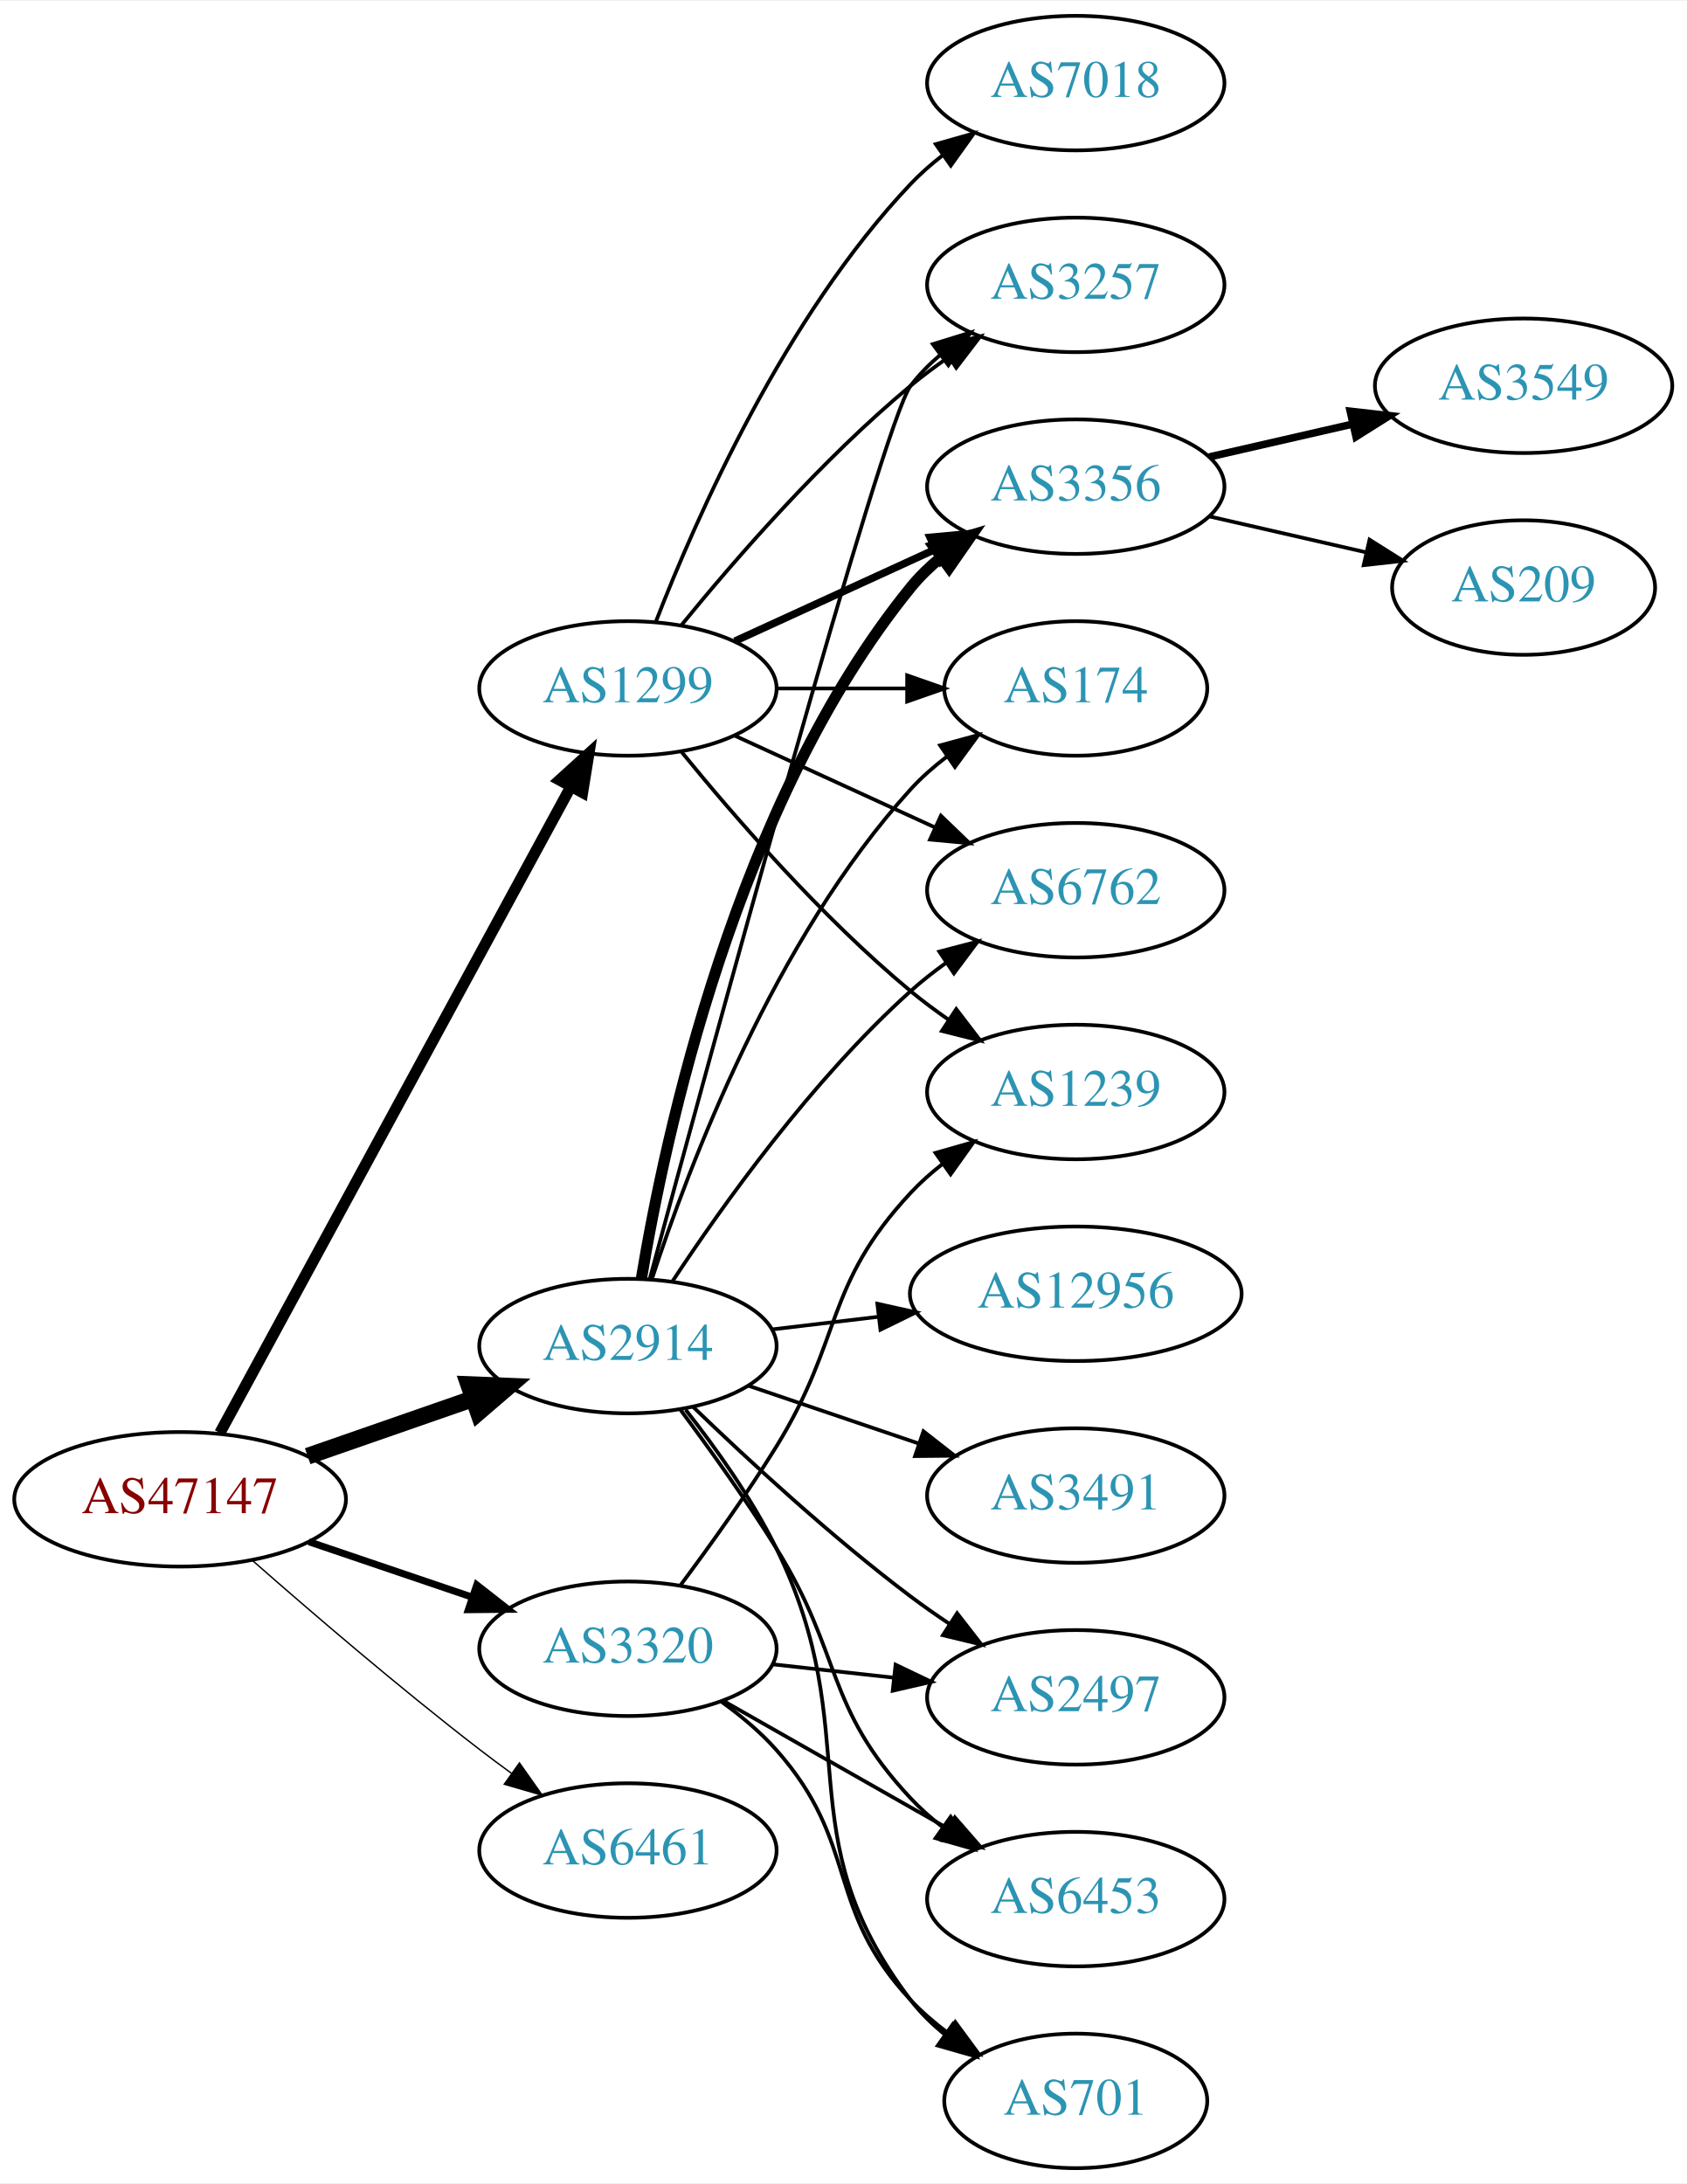
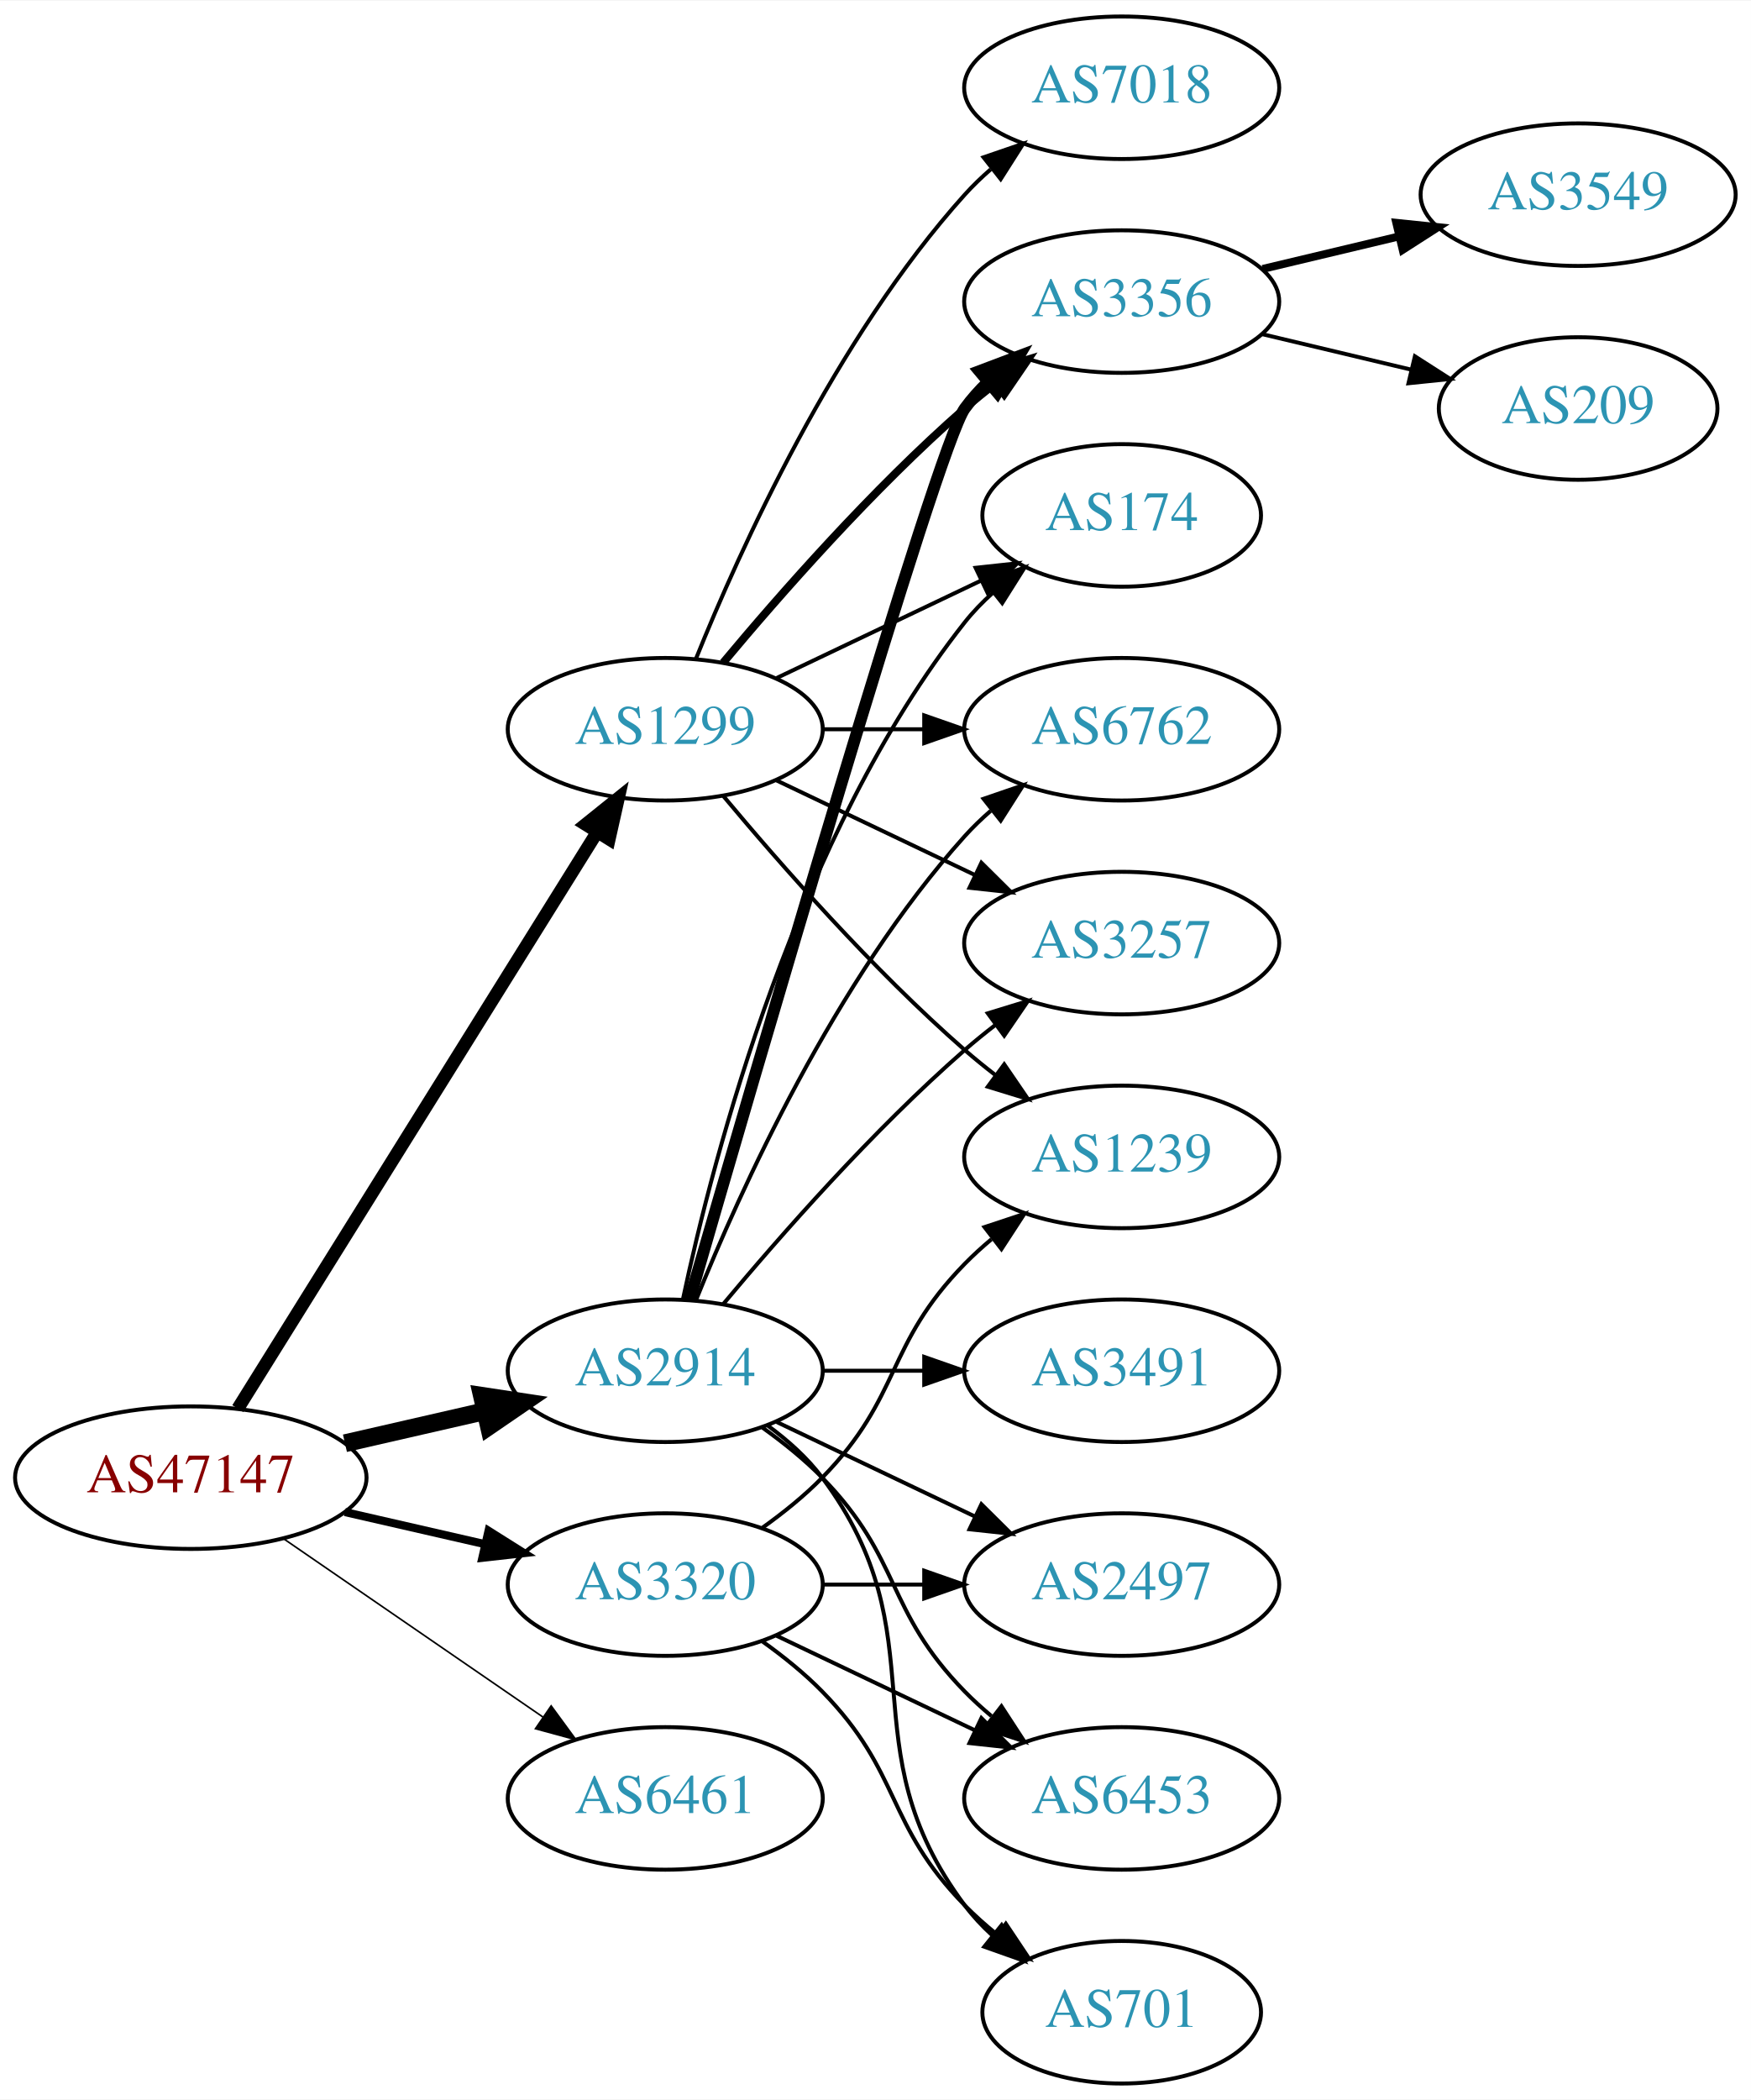
- <svg xmlns="http://www.w3.org/2000/svg" xmlns:xlink="http://www.w3.org/1999/xlink" width="451pt" height="584pt" viewBox="0.00 0.00 451.37 584.00">
-   <g id="graph0" class="graph" transform="scale(1 1) rotate(0) translate(4 580)">
-     <polygon fill="white" stroke="none" points="-4,4 -4,-580 447.37,-580 447.37,4 -4,4" />
+ <svg xmlns="http://www.w3.org/2000/svg" xmlns:xlink="http://www.w3.org/1999/xlink" width="442pt" height="530pt" viewBox="0.00 0.00 442.27 530.00">
+   <g id="graph0" class="graph" transform="scale(1 1) rotate(0) translate(4 526)">
+     <polygon fill="white" stroke="none" points="-4,4 -4,-526 438.271,-526 438.271,4 -4,4" />
    <g id="node1" class="node">
      <g id="a_node1">
        <a xlink:href="/asn/47147" xlink:title="AS47147 ~ ANEXIA Internetdienstleistungs GmbH [AT]">
-           <ellipse fill="#ffffff" stroke="black" cx="44.196" cy="-179" rx="44.393" ry="18" />
-           <text text-anchor="middle" x="44.196" y="-175.3" font-family="Times,serif" font-size="14.00" fill="#880000">AS47147</text>
+           <ellipse fill="#ffffff" stroke="black" cx="44.196" cy="-153" rx="44.393" ry="18" />
+           <text text-anchor="middle" x="44.196" y="-149.3" font-family="Times,serif" font-size="14.00" fill="#880000">AS47147</text>
        </a>
      </g>
    </g>
    <g id="node2" class="node">
      <g id="a_node2">
        <a xlink:href="/asn/1299" xlink:title="AS1299 ~ Telia Carrier [EU]">
-           <ellipse fill="#ffffff" stroke="black" cx="164.039" cy="-396" rx="39.794" ry="18" />
-           <text text-anchor="middle" x="164.039" y="-392.3" font-family="Times,serif" font-size="14.00" fill="#2c94b3">AS1299</text>
+           <ellipse fill="#ffffff" stroke="black" cx="164.039" cy="-342" rx="39.794" ry="18" />
+           <text text-anchor="middle" x="164.039" y="-338.3" font-family="Times,serif" font-size="14.00" fill="#2c94b3">AS1299</text>
        </a>
      </g>
    </g>
    <g id="edge1" class="edge">
-       <path fill="none" stroke="black" stroke-width="3" d="M54.84,-196.758C75.573,-234.936 124.476,-324.989 148.794,-369.769" />
-       <polygon fill="black" stroke="black" stroke-width="3" points="145.743,-371.486 153.591,-378.603 151.895,-368.145 145.743,-371.486" />
+       <path fill="none" stroke="black" stroke-width="3.273" d="M56.071,-170.442C76.855,-203.775 122.315,-276.686 146.744,-315.866" />
+       <polygon fill="black" stroke="black" stroke-width="3.273" points="143.929,-317.966 152.19,-324.6 149.869,-314.263 143.929,-317.966" />
    </g>
    <g id="node3" class="node">
      <g id="a_node3">
        <a xlink:href="/asn/2914" xlink:title="AS2914 ~ NTT America, Inc. [US]">
-           <ellipse fill="#ffffff" stroke="black" cx="164.039" cy="-220" rx="39.794" ry="18" />
-           <text text-anchor="middle" x="164.039" y="-216.3" font-family="Times,serif" font-size="14.00" fill="#2c94b3">AS2914</text>
+           <ellipse fill="#ffffff" stroke="black" cx="164.039" cy="-180" rx="39.794" ry="18" />
+           <text text-anchor="middle" x="164.039" y="-176.3" font-family="Times,serif" font-size="14.00" fill="#2c94b3">AS2914</text>
        </a>
      </g>
    </g>
    <g id="edge2" class="edge">
-       <path fill="none" stroke="black" stroke-width="4.5" d="M78.335,-190.53C92.053,-195.302 108.092,-200.883 122.502,-205.896" />
-       <polygon fill="black" stroke="black" stroke-width="4.5" points="121.43,-209.692 132.168,-209.26 124.018,-202.255 121.43,-209.692" />
+       <path fill="none" stroke="black" stroke-width="4.5" d="M83.131,-161.692C94.371,-164.267 106.784,-167.111 118.407,-169.774" />
+       <polygon fill="black" stroke="black" stroke-width="4.5" points="117.742,-173.661 128.369,-172.057 119.501,-165.985 117.742,-173.661" />
    </g>
    <g id="node4" class="node">
      <g id="a_node4">
        <a xlink:href="/asn/3320" xlink:title="AS3320 ~ DTAG [DE]">
-           <ellipse fill="#ffffff" stroke="black" cx="164.039" cy="-139" rx="39.794" ry="18" />
-           <text text-anchor="middle" x="164.039" y="-135.3" font-family="Times,serif" font-size="14.00" fill="#2c94b3">AS3320</text>
+           <ellipse fill="#ffffff" stroke="black" cx="164.039" cy="-126" rx="39.794" ry="18" />
+           <text text-anchor="middle" x="164.039" y="-122.3" font-family="Times,serif" font-size="14.00" fill="#2c94b3">AS3320</text>
        </a>
      </g>
    </g>
    <g id="edge3" class="edge">
-       <path fill="none" stroke="black" stroke-width="1.875" d="M78.65,-167.645C92.251,-163.028 108.093,-157.651 122.354,-152.81" />
-       <polygon fill="black" stroke="black" stroke-width="1.875" points="123.583,-156.089 131.928,-149.56 121.333,-149.46 123.583,-156.089" />
+       <path fill="none" stroke="black" stroke-width="2.045" d="M83.131,-144.308C94.371,-141.733 106.784,-138.889 118.407,-136.226" />
+       <polygon fill="black" stroke="black" stroke-width="2.045" points="119.403,-139.588 128.369,-133.943 117.84,-132.765 119.403,-139.588" />
    </g>
    <g id="node5" class="node">
      <g id="a_node5">
        <a xlink:href="/asn/6461" xlink:title="AS6461 ~ Zayo Bandwidth [US]">
-           <ellipse fill="#ffffff" stroke="black" cx="164.039" cy="-85" rx="39.794" ry="18" />
-           <text text-anchor="middle" x="164.039" y="-81.3" font-family="Times,serif" font-size="14.00" fill="#2c94b3">AS6461</text>
+           <ellipse fill="#ffffff" stroke="black" cx="164.039" cy="-72" rx="39.794" ry="18" />
+           <text text-anchor="middle" x="164.039" y="-68.3" font-family="Times,serif" font-size="14.00" fill="#2c94b3">AS6461</text>
        </a>
      </g>
    </g>
    <g id="edge4" class="edge">
-       <path fill="none" stroke="black" stroke-width="0.375" d="M63.675,-162.527C79.474,-148.648 102.985,-128.477 124.392,-112 127.134,-109.889 130.025,-107.739 132.94,-105.62" />
-       <polygon fill="black" stroke="black" stroke-width="0.375" points="135.007,-108.445 141.118,-99.791 130.944,-102.745 135.007,-108.445" />
+       <path fill="none" stroke="black" stroke-width="0.409" d="M67.639,-137.574C86.22,-124.802 112.781,-106.545 133.161,-92.537" />
+       <polygon fill="black" stroke="black" stroke-width="0.409" points="135.216,-95.371 141.475,-86.822 131.251,-89.602 135.216,-95.371" />
    </g>
    <g id="node6" class="node">
      <g id="a_node6">
-         <a xlink:href="/asn/6762" xlink:title="AS6762 ~ TELECOM ITALIA SPARKLE S.p.A. [IT]">
-           <ellipse fill="#ffffff" stroke="black" cx="283.881" cy="-342" rx="39.794" ry="18" />
-           <text text-anchor="middle" x="283.881" y="-338.3" font-family="Times,serif" font-size="14.00" fill="#2c94b3">AS6762</text>
+         <a xlink:href="/asn/3356" xlink:title="AS3356 ~ Level 3 Parent, LLC [US]">
+           <ellipse fill="#ffffff" stroke="black" cx="279.332" cy="-450" rx="39.794" ry="18" />
+           <text text-anchor="middle" x="279.332" y="-446.3" font-family="Times,serif" font-size="14.00" fill="#2c94b3">AS3356</text>
        </a>
      </g>
    </g>
    <g id="edge5" class="edge">
-       <path fill="none" stroke="black" d="M192.667,-383.339C208.624,-376.027 228.895,-366.739 246.178,-358.819" />
-       <polygon fill="black" stroke="black" points="247.793,-361.929 255.425,-354.581 244.876,-355.565 247.793,-361.929" />
+       <path fill="none" stroke="black" stroke-width="2" d="M178.669,-358.817C192.951,-375.929 216.498,-402.745 239.685,-423 242.151,-425.154 244.789,-427.294 247.487,-429.372" />
+       <polygon fill="black" stroke="black" stroke-width="2" points="245.512,-432.264 255.641,-435.37 249.66,-426.625 245.512,-432.264" />
    </g>
    <g id="node7" class="node">
      <g id="a_node7">
-         <a xlink:href="/asn/3257" xlink:title="AS3257 ~ GTT [DE]">
-           <ellipse fill="#ffffff" stroke="black" cx="283.881" cy="-504" rx="39.794" ry="18" />
-           <text text-anchor="middle" x="283.881" y="-500.3" font-family="Times,serif" font-size="14.00" fill="#2c94b3">AS3257</text>
+         <a xlink:href="/asn/1239" xlink:title="AS1239 ~ Sprint [US]">
+           <ellipse fill="#ffffff" stroke="black" cx="279.332" cy="-234" rx="39.794" ry="18" />
+           <text text-anchor="middle" x="279.332" y="-230.3" font-family="Times,serif" font-size="14.00" fill="#2c94b3">AS1239</text>
        </a>
      </g>
    </g>
    <g id="edge6" class="edge">
-       <path fill="none" stroke="black" d="M178.458,-413.065C192.572,-430.375 215.987,-457.345 239.685,-477 242.901,-479.668 246.402,-482.27 249.972,-484.741" />
-       <polygon fill="black" stroke="black" points="248.05,-487.666 258.329,-490.236 251.896,-481.817 248.05,-487.666" />
+       <path fill="none" stroke="black" d="M178.669,-325.183C192.951,-308.071 216.498,-281.255 239.685,-261 242.151,-258.846 244.789,-256.706 247.487,-254.628" />
+       <polygon fill="black" stroke="black" points="249.66,-257.375 255.641,-248.63 245.512,-251.736 249.66,-257.375" />
    </g>
    <g id="node8" class="node">
      <g id="a_node8">
-         <a xlink:href="/asn/3356" xlink:title="AS3356 ~ Level 3 Parent, LLC [US]">
-           <ellipse fill="#ffffff" stroke="black" cx="283.881" cy="-450" rx="39.794" ry="18" />
-           <text text-anchor="middle" x="283.881" y="-446.3" font-family="Times,serif" font-size="14.00" fill="#2c94b3">AS3356</text>
+         <a xlink:href="/asn/174" xlink:title="AS174 ~ Cogent Communications [US]">
+           <ellipse fill="#ffffff" stroke="black" cx="279.332" cy="-396" rx="35.194" ry="18" />
+           <text text-anchor="middle" x="279.332" y="-392.3" font-family="Times,serif" font-size="14.00" fill="#2c94b3">AS174</text>
        </a>
      </g>
    </g>
    <g id="edge7" class="edge">
-       <path fill="none" stroke="black" stroke-width="2" d="M192.667,-408.661C208.624,-415.973 228.895,-425.261 246.178,-433.181" />
-       <polygon fill="black" stroke="black" stroke-width="2" points="244.876,-436.435 255.425,-437.419 247.793,-430.071 244.876,-436.435" />
+       <path fill="none" stroke="black" d="M192.175,-354.934C207.607,-362.29 227.092,-371.577 243.628,-379.459" />
+       <polygon fill="black" stroke="black" points="242.436,-382.768 252.969,-383.911 245.448,-376.449 242.436,-382.768" />
    </g>
    <g id="node9" class="node">
      <g id="a_node9">
-         <a xlink:href="/asn/1239" xlink:title="AS1239 ~ Sprint [US]">
-           <ellipse fill="#ffffff" stroke="black" cx="283.881" cy="-288" rx="39.794" ry="18" />
-           <text text-anchor="middle" x="283.881" y="-284.3" font-family="Times,serif" font-size="14.00" fill="#2c94b3">AS1239</text>
+         <a xlink:href="/asn/6762" xlink:title="AS6762 ~ TELECOM ITALIA SPARKLE S.p.A. [IT]">
+           <ellipse fill="#ffffff" stroke="black" cx="279.332" cy="-342" rx="39.794" ry="18" />
+           <text text-anchor="middle" x="279.332" y="-338.3" font-family="Times,serif" font-size="14.00" fill="#2c94b3">AS6762</text>
        </a>
      </g>
    </g>
    <g id="edge8" class="edge">
-       <path fill="none" stroke="black" d="M178.458,-378.935C192.572,-361.625 215.987,-334.655 239.685,-315 242.901,-312.332 246.402,-309.73 249.972,-307.259" />
-       <polygon fill="black" stroke="black" points="251.896,-310.183 258.329,-301.764 248.05,-304.334 251.896,-310.183" />
+       <path fill="none" stroke="black" d="M203.711,-342C211.914,-342 220.678,-342 229.21,-342" />
+       <polygon fill="black" stroke="black" points="229.449,-345.5 239.449,-342 229.449,-338.5 229.449,-345.5" />
    </g>
    <g id="node10" class="node">
      <g id="a_node10">
-         <a xlink:href="/asn/174" xlink:title="AS174 ~ Cogent Communications [US]">
-           <ellipse fill="#ffffff" stroke="black" cx="283.881" cy="-396" rx="35.194" ry="18" />
-           <text text-anchor="middle" x="283.881" y="-392.3" font-family="Times,serif" font-size="14.00" fill="#2c94b3">AS174</text>
+         <a xlink:href="/asn/7018" xlink:title="AS7018 ~ AT&amp;T Services, Inc. [US]">
+           <ellipse fill="#ffffff" stroke="black" cx="279.332" cy="-504" rx="39.794" ry="18" />
+           <text text-anchor="middle" x="279.332" y="-500.3" font-family="Times,serif" font-size="14.00" fill="#2c94b3">AS7018</text>
        </a>
      </g>
    </g>
    <g id="edge9" class="edge">
-       <path fill="none" stroke="black" d="M203.951,-396C215.038,-396 227.198,-396 238.58,-396" />
-       <polygon fill="black" stroke="black" points="238.762,-399.5 248.762,-396 238.762,-392.5 238.762,-399.5" />
+       <path fill="none" stroke="black" d="M171.786,-359.787C182.837,-387.243 206.891,-440.578 239.685,-477 241.688,-479.224 243.906,-481.363 246.239,-483.397" />
+       <polygon fill="black" stroke="black" points="244.437,-486.433 254.458,-489.873 248.769,-480.935 244.437,-486.433" />
    </g>
    <g id="node11" class="node">
      <g id="a_node11">
-         <a xlink:href="/asn/7018" xlink:title="AS7018 ~ AT&amp;T Services, Inc. [US]">
-           <ellipse fill="#ffffff" stroke="black" cx="283.881" cy="-558" rx="39.794" ry="18" />
-           <text text-anchor="middle" x="283.881" y="-554.3" font-family="Times,serif" font-size="14.00" fill="#2c94b3">AS7018</text>
+         <a xlink:href="/asn/3257" xlink:title="AS3257 ~ GTT [DE]">
+           <ellipse fill="#ffffff" stroke="black" cx="279.332" cy="-288" rx="39.794" ry="18" />
+           <text text-anchor="middle" x="279.332" y="-284.3" font-family="Times,serif" font-size="14.00" fill="#2c94b3">AS3257</text>
        </a>
      </g>
    </g>
    <g id="edge10" class="edge">
-       <path fill="none" stroke="black" d="M171.562,-413.994C182.312,-441.728 205.969,-495.429 239.685,-531 242.271,-533.728 245.188,-536.294 248.257,-538.677" />
-       <polygon fill="black" stroke="black" points="246.411,-541.658 256.605,-544.543 250.435,-535.93 246.411,-541.658" />
-     </g>
-     <g id="edge15" class="edge">
-       <path fill="none" stroke="black" d="M175.904,-237.252C189.227,-257.5 213.311,-291.315 239.685,-315 242.636,-317.65 245.878,-320.2 249.22,-322.604" />
-       <polygon fill="black" stroke="black" points="247.368,-325.576 257.62,-328.251 251.274,-319.767 247.368,-325.576" />
+       <path fill="none" stroke="black" d="M192.175,-329.066C207.169,-321.919 225.99,-312.948 242.213,-305.215" />
+       <polygon fill="black" stroke="black" points="243.895,-308.291 251.417,-300.829 240.884,-301.972 243.895,-308.291" />
+     </g>
+     <g id="edge16" class="edge">
+       <path fill="none" stroke="black" stroke-width="3" d="M170.174,-197.844C185.906,-252.346 232.783,-413.524 239.685,-423 241.402,-425.357 243.389,-427.581 245.538,-429.663" />
+       <polygon fill="black" stroke="black" stroke-width="3" points="243.402,-432.439 253.313,-436.183 247.9,-427.075 243.402,-432.439" />
+     </g>
+     <g id="edge13" class="edge">
+       <path fill="none" stroke="black" d="M168.529,-198.16C176.16,-234.03 197.152,-315.155 239.685,-369 241.765,-371.633 244.17,-374.116 246.743,-376.428" />
+       <polygon fill="black" stroke="black" points="244.799,-379.354 254.806,-382.835 249.154,-373.873 244.799,-379.354" />
+     </g>
+     <g id="edge14" class="edge">
+       <path fill="none" stroke="black" d="M171.786,-197.787C182.837,-225.243 206.891,-278.578 239.685,-315 241.688,-317.224 243.906,-319.363 246.239,-321.397" />
+       <polygon fill="black" stroke="black" points="244.437,-324.433 254.458,-327.873 248.769,-318.935 244.437,-324.433" />
    </g>
    <g id="edge19" class="edge">
-       <path fill="none" stroke="black" d="M169.909,-238.08C185.283,-294.965 232.207,-467.11 239.685,-477 241.952,-479.998 244.657,-482.745 247.592,-485.241" />
-       <polygon fill="black" stroke="black" points="245.63,-488.143 255.754,-491.264 249.786,-482.511 245.63,-488.143" />
-     </g>
-     <g id="edge14" class="edge">
-       <path fill="none" stroke="black" stroke-width="3" d="M167.625,-237.94C173.884,-275.87 192.922,-365.44 239.685,-423 242.055,-425.917 244.829,-428.61 247.807,-431.072" />
-       <polygon fill="black" stroke="black" stroke-width="3" points="245.883,-434.001 256.03,-437.049 249.998,-428.338 245.883,-434.001" />
-     </g>
-     <g id="edge17" class="edge">
-       <path fill="none" stroke="black" d="M170.448,-237.917C180.226,-267.925 203.271,-328.984 239.685,-369 242.564,-372.164 245.898,-375.097 249.411,-377.772" />
-       <polygon fill="black" stroke="black" points="247.581,-380.761 257.806,-383.536 251.543,-374.99 247.581,-380.761" />
+       <path fill="none" stroke="black" d="M178.669,-196.817C192.951,-213.929 216.498,-240.745 239.685,-261 242.151,-263.154 244.789,-265.294 247.487,-267.372" />
+       <polygon fill="black" stroke="black" points="245.512,-270.264 255.641,-273.37 249.66,-264.625 245.512,-270.264" />
    </g>
    <g id="node14" class="node">
      <g id="a_node14">
        <a xlink:href="/asn/2497" xlink:title="AS2497 ~ Internet Initiative Japan Inc. [JP]">
-           <ellipse fill="#ffffff" stroke="black" cx="283.881" cy="-126" rx="39.794" ry="18" />
-           <text text-anchor="middle" x="283.881" y="-122.3" font-family="Times,serif" font-size="14.00" fill="#2c94b3">AS2497</text>
-         </a>
-       </g>
-     </g>
-     <g id="edge13" class="edge">
-       <path fill="none" stroke="black" d="M181.516,-203.691C196.184,-189.551 218.534,-168.914 239.685,-153 243.024,-150.488 246.602,-147.983 250.217,-145.568" />
-       <polygon fill="black" stroke="black" points="252.123,-148.504 258.624,-140.138 248.325,-142.624 252.123,-148.504" />
+           <ellipse fill="#ffffff" stroke="black" cx="279.332" cy="-126" rx="39.794" ry="18" />
+           <text text-anchor="middle" x="279.332" y="-122.3" font-family="Times,serif" font-size="14.00" fill="#2c94b3">AS2497</text>
+         </a>
+       </g>
+     </g>
+     <g id="edge15" class="edge">
+       <path fill="none" stroke="black" d="M192.175,-167.066C207.169,-159.919 225.99,-150.948 242.213,-143.215" />
+       <polygon fill="black" stroke="black" points="243.895,-146.291 251.417,-138.829 240.884,-139.972 243.895,-146.291" />
    </g>
    <g id="node15" class="node">
      <g id="a_node15">
-         <a xlink:href="/asn/12956" xlink:title="AS12956 ~ TELXIUS [ES]">
-           <ellipse fill="#ffffff" stroke="black" cx="283.881" cy="-234" rx="44.393" ry="18" />
-           <text text-anchor="middle" x="283.881" y="-230.3" font-family="Times,serif" font-size="14.00" fill="#2c94b3">AS12956</text>
-         </a>
-       </g>
-     </g>
-     <g id="edge16" class="edge">
-       <path fill="none" stroke="black" d="M202.649,-224.468C211.652,-225.538 221.422,-226.698 230.945,-227.83" />
-       <polygon fill="black" stroke="black" points="230.79,-231.336 241.133,-229.04 231.616,-224.385 230.79,-231.336" />
+         <a xlink:href="/asn/3491" xlink:title="AS3491 ~ PCCW Global, Inc. [US]">
+           <ellipse fill="#ffffff" stroke="black" cx="279.332" cy="-180" rx="39.794" ry="18" />
+           <text text-anchor="middle" x="279.332" y="-176.3" font-family="Times,serif" font-size="14.00" fill="#2c94b3">AS3491</text>
+         </a>
+       </g>
+     </g>
+     <g id="edge17" class="edge">
+       <path fill="none" stroke="black" d="M203.711,-180C211.914,-180 220.678,-180 229.21,-180" />
+       <polygon fill="black" stroke="black" points="229.449,-183.5 239.449,-180 229.449,-176.5 229.449,-183.5" />
    </g>
    <g id="node16" class="node">
      <g id="a_node16">
-         <a xlink:href="/asn/3491" xlink:title="AS3491 ~ PCCW Global, Inc. [US]">
-           <ellipse fill="#ffffff" stroke="black" cx="283.881" cy="-180" rx="39.794" ry="18" />
-           <text text-anchor="middle" x="283.881" y="-176.3" font-family="Times,serif" font-size="14.00" fill="#2c94b3">AS3491</text>
+         <a xlink:href="/asn/6453" xlink:title="AS6453 ~ TATA COMMUNICATIONS (AMERICA) INC [US]">
+           <ellipse fill="#ffffff" stroke="black" cx="279.332" cy="-72" rx="39.794" ry="18" />
+           <text text-anchor="middle" x="279.332" y="-68.3" font-family="Times,serif" font-size="14.00" fill="#2c94b3">AS6453</text>
        </a>
      </g>
    </g>
    <g id="edge18" class="edge">
-       <path fill="none" stroke="black" d="M196.309,-209.386C210.292,-204.639 226.963,-198.981 241.925,-193.902" />
-       <polygon fill="black" stroke="black" points="243.12,-197.192 251.465,-190.664 240.87,-190.564 243.12,-197.192" />
+       <path fill="none" stroke="black" d="M188.633,-165.611C193.889,-161.852 199.22,-157.563 203.685,-153 223.858,-132.383 219.513,-119.617 239.685,-99 241.778,-96.861 244.061,-94.782 246.438,-92.79" />
+       <polygon fill="black" stroke="black" points="248.956,-95.268 254.738,-86.389 244.681,-89.725 248.956,-95.268" />
    </g>
    <g id="node17" class="node">
      <g id="a_node17">
-         <a xlink:href="/asn/6453" xlink:title="AS6453 ~ TATA COMMUNICATIONS (AMERICA) INC [US]">
-           <ellipse fill="#ffffff" stroke="black" cx="283.881" cy="-72" rx="39.794" ry="18" />
-           <text text-anchor="middle" x="283.881" y="-68.3" font-family="Times,serif" font-size="14.00" fill="#2c94b3">AS6453</text>
+         <a xlink:href="/asn/701" xlink:title="AS701 ~ UUNET [US]">
+           <ellipse fill="#ffffff" stroke="black" cx="279.332" cy="-18" rx="35.194" ry="18" />
+           <text text-anchor="middle" x="279.332" y="-14.3" font-family="Times,serif" font-size="14.00" fill="#2c94b3">AS701</text>
        </a>
      </g>
    </g>
    <g id="edge20" class="edge">
-       <path fill="none" stroke="black" d="M178.15,-202.878C185.919,-192.447 195.761,-178.721 203.685,-166 221.559,-137.308 216.579,-123.674 239.685,-99 242.254,-96.257 245.161,-93.68 248.222,-91.29" />
-       <polygon fill="black" stroke="black" points="250.402,-94.036 256.561,-85.415 246.37,-88.313 250.402,-94.036" />
-     </g>
-     <g id="node18" class="node">
-       <g id="a_node18">
-         <a xlink:href="/asn/701" xlink:title="AS701 ~ UUNET [US]">
-           <ellipse fill="#ffffff" stroke="black" cx="283.881" cy="-18" rx="35.194" ry="18" />
-           <text text-anchor="middle" x="283.881" y="-14.3" font-family="Times,serif" font-size="14.00" fill="#2c94b3">AS701</text>
-         </a>
-       </g>
+       <path fill="none" stroke="black" d="M189.969,-166.118C195.046,-162.389 199.964,-157.984 203.685,-153 233.957,-112.458 209.414,-85.542 239.685,-45 241.693,-42.311 244.049,-39.791 246.59,-37.455" />
+       <polygon fill="black" stroke="black" points="249.004,-40.004 254.605,-31.011 244.619,-34.548 249.004,-40.004" />
+     </g>
+     <g id="edge24" class="edge">
+       <path fill="none" stroke="black" d="M188.633,-140.389C193.889,-144.148 199.22,-148.437 203.685,-153 223.858,-173.617 219.513,-186.383 239.685,-207 241.778,-209.139 244.061,-211.218 246.438,-213.21" />
+       <polygon fill="black" stroke="black" points="244.681,-216.275 254.738,-219.611 248.956,-210.732 244.681,-216.275" />
+     </g>
+     <g id="edge22" class="edge">
+       <path fill="none" stroke="black" d="M203.711,-126C211.914,-126 220.678,-126 229.21,-126" />
+       <polygon fill="black" stroke="black" points="229.449,-129.5 239.449,-126 229.449,-122.5 229.449,-129.5" />
    </g>
    <g id="edge21" class="edge">
-       <path fill="none" stroke="black" d="M179.496,-202.941C187.536,-192.754 197.198,-179.254 203.685,-166 228.351,-115.605 205.7,-89.644 239.685,-45 242.276,-41.596 245.431,-38.514 248.843,-35.755" />
-       <polygon fill="black" stroke="black" points="250.982,-38.529 257.129,-29.9 246.942,-32.812 250.982,-38.529" />
-     </g>
-     <g id="edge22" class="edge">
-       <path fill="none" stroke="black" d="M178.179,-156.105C185.957,-166.529 195.8,-180.255 203.685,-193 221.677,-222.081 216.387,-235.968 239.685,-261 242.246,-263.751 245.147,-266.333 248.205,-268.726" />
-       <polygon fill="black" stroke="black" points="246.35,-271.701 256.539,-274.606 250.385,-265.981 246.35,-271.701" />
-     </g>
-     <g id="edge25" class="edge">
-       <path fill="none" stroke="black" d="M202.649,-134.851C212.96,-133.713 224.277,-132.465 235.077,-131.274" />
-       <polygon fill="black" stroke="black" points="235.668,-134.73 245.224,-130.154 234.901,-127.772 235.668,-134.73" />
+       <path fill="none" stroke="black" d="M192.175,-113.066C207.169,-105.919 225.99,-96.948 242.213,-89.215" />
+       <polygon fill="black" stroke="black" points="243.895,-92.291 251.417,-84.829 240.884,-85.972 243.895,-92.291" />
    </g>
    <g id="edge23" class="edge">
-       <path fill="none" stroke="black" d="M189.456,-125.118C206.915,-115.191 230.616,-101.716 249.776,-90.822" />
-       <polygon fill="black" stroke="black" points="251.532,-93.85 258.495,-85.865 248.072,-87.765 251.532,-93.85" />
-     </g>
-     <g id="edge24" class="edge">
-       <path fill="none" stroke="black" d="M188.954,-124.91C194.197,-121.14 199.442,-116.77 203.685,-112 226.153,-86.743 216.579,-69.674 239.685,-45 242.609,-41.877 245.971,-38.971 249.5,-36.31" />
-       <polygon fill="black" stroke="black" points="251.63,-39.093 257.912,-30.562 247.681,-33.314 251.63,-39.093" />
+       <path fill="none" stroke="black" d="M188.633,-111.611C193.889,-107.852 199.22,-103.563 203.685,-99 223.858,-78.383 219.513,-65.617 239.685,-45 242.164,-42.466 244.911,-40.017 247.763,-37.696" />
+       <polygon fill="black" stroke="black" points="250.066,-40.343 255.949,-31.532 245.855,-34.752 250.066,-40.343" />
    </g>
    <g id="node12" class="node">
      <g id="a_node12">
        <a xlink:href="/asn/3549" xlink:title="AS3549 ~ Level 3 Parent, LLC [US]">
-           <ellipse fill="#ffffff" stroke="black" cx="403.724" cy="-477" rx="39.794" ry="18" />
-           <text text-anchor="middle" x="403.724" y="-473.3" font-family="Times,serif" font-size="14.00" fill="#2c94b3">AS3549</text>
+           <ellipse fill="#ffffff" stroke="black" cx="394.625" cy="-477" rx="39.794" ry="18" />
+           <text text-anchor="middle" x="394.625" y="-473.3" font-family="Times,serif" font-size="14.00" fill="#2c94b3">AS3549</text>
        </a>
      </g>
    </g>
    <g id="edge11" class="edge">
-       <path fill="none" stroke="black" stroke-width="2" d="M319.6,-457.955C331.6,-460.704 345.221,-463.825 357.914,-466.733" />
-       <polygon fill="black" stroke="black" stroke-width="2" points="357.316,-470.187 367.845,-469.009 358.88,-463.364 357.316,-470.187" />
+       <path fill="none" stroke="black" stroke-width="2" d="M314.939,-458.248C325.81,-460.838 337.964,-463.735 349.407,-466.462" />
+       <polygon fill="black" stroke="black" stroke-width="2" points="348.69,-469.889 359.229,-468.803 350.313,-463.08 348.69,-469.889" />
    </g>
    <g id="node13" class="node">
      <g id="a_node13">
        <a xlink:href="/asn/209" xlink:title="AS209 ~ CenturyLink Communications, LLC [US]">
-           <ellipse fill="#ffffff" stroke="black" cx="403.724" cy="-423" rx="35.194" ry="18" />
-           <text text-anchor="middle" x="403.724" y="-419.3" font-family="Times,serif" font-size="14.00" fill="#2c94b3">AS209</text>
+           <ellipse fill="#ffffff" stroke="black" cx="394.625" cy="-423" rx="35.194" ry="18" />
+           <text text-anchor="middle" x="394.625" y="-419.3" font-family="Times,serif" font-size="14.00" fill="#2c94b3">AS209</text>
        </a>
      </g>
    </g>
    <g id="edge12" class="edge">
-       <path fill="none" stroke="black" d="M319.6,-442.045C332.693,-439.045 347.715,-435.604 361.356,-432.478" />
-       <polygon fill="black" stroke="black" points="362.497,-435.807 371.463,-430.162 360.934,-428.984 362.497,-435.807" />
+       <path fill="none" stroke="black" d="M314.939,-441.752C326.733,-438.942 340.038,-435.771 352.306,-432.847" />
+       <polygon fill="black" stroke="black" points="353.394,-436.186 362.311,-430.463 351.772,-429.376 353.394,-436.186" />
    </g>
  </g>
</svg>
